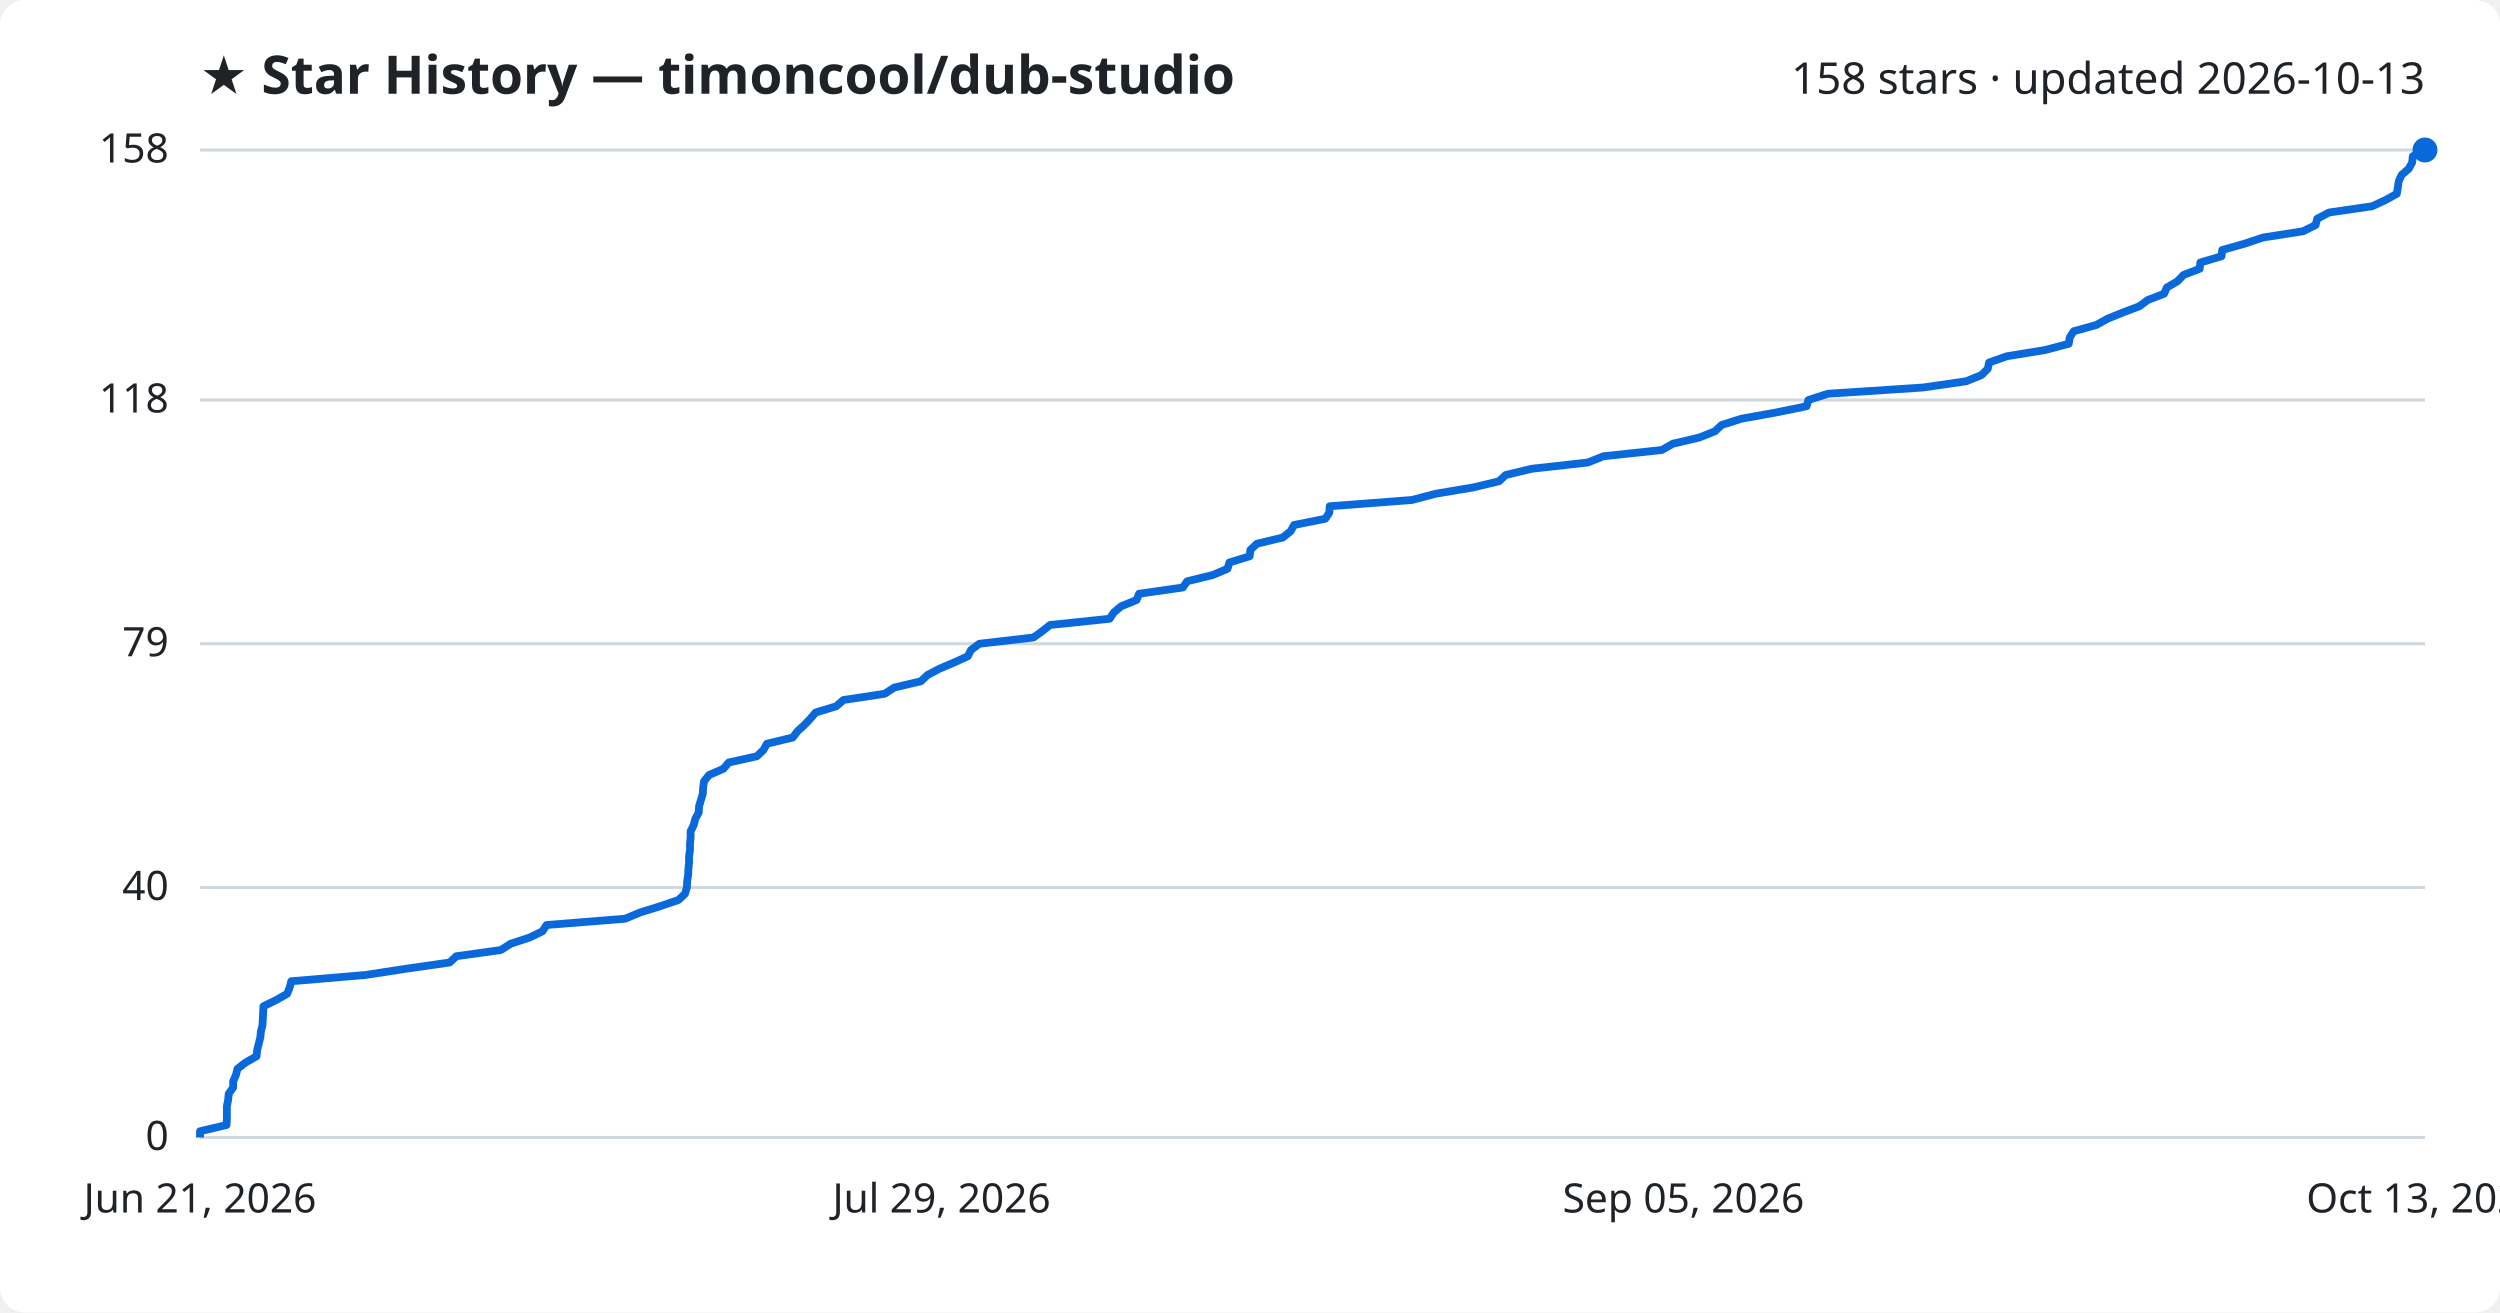
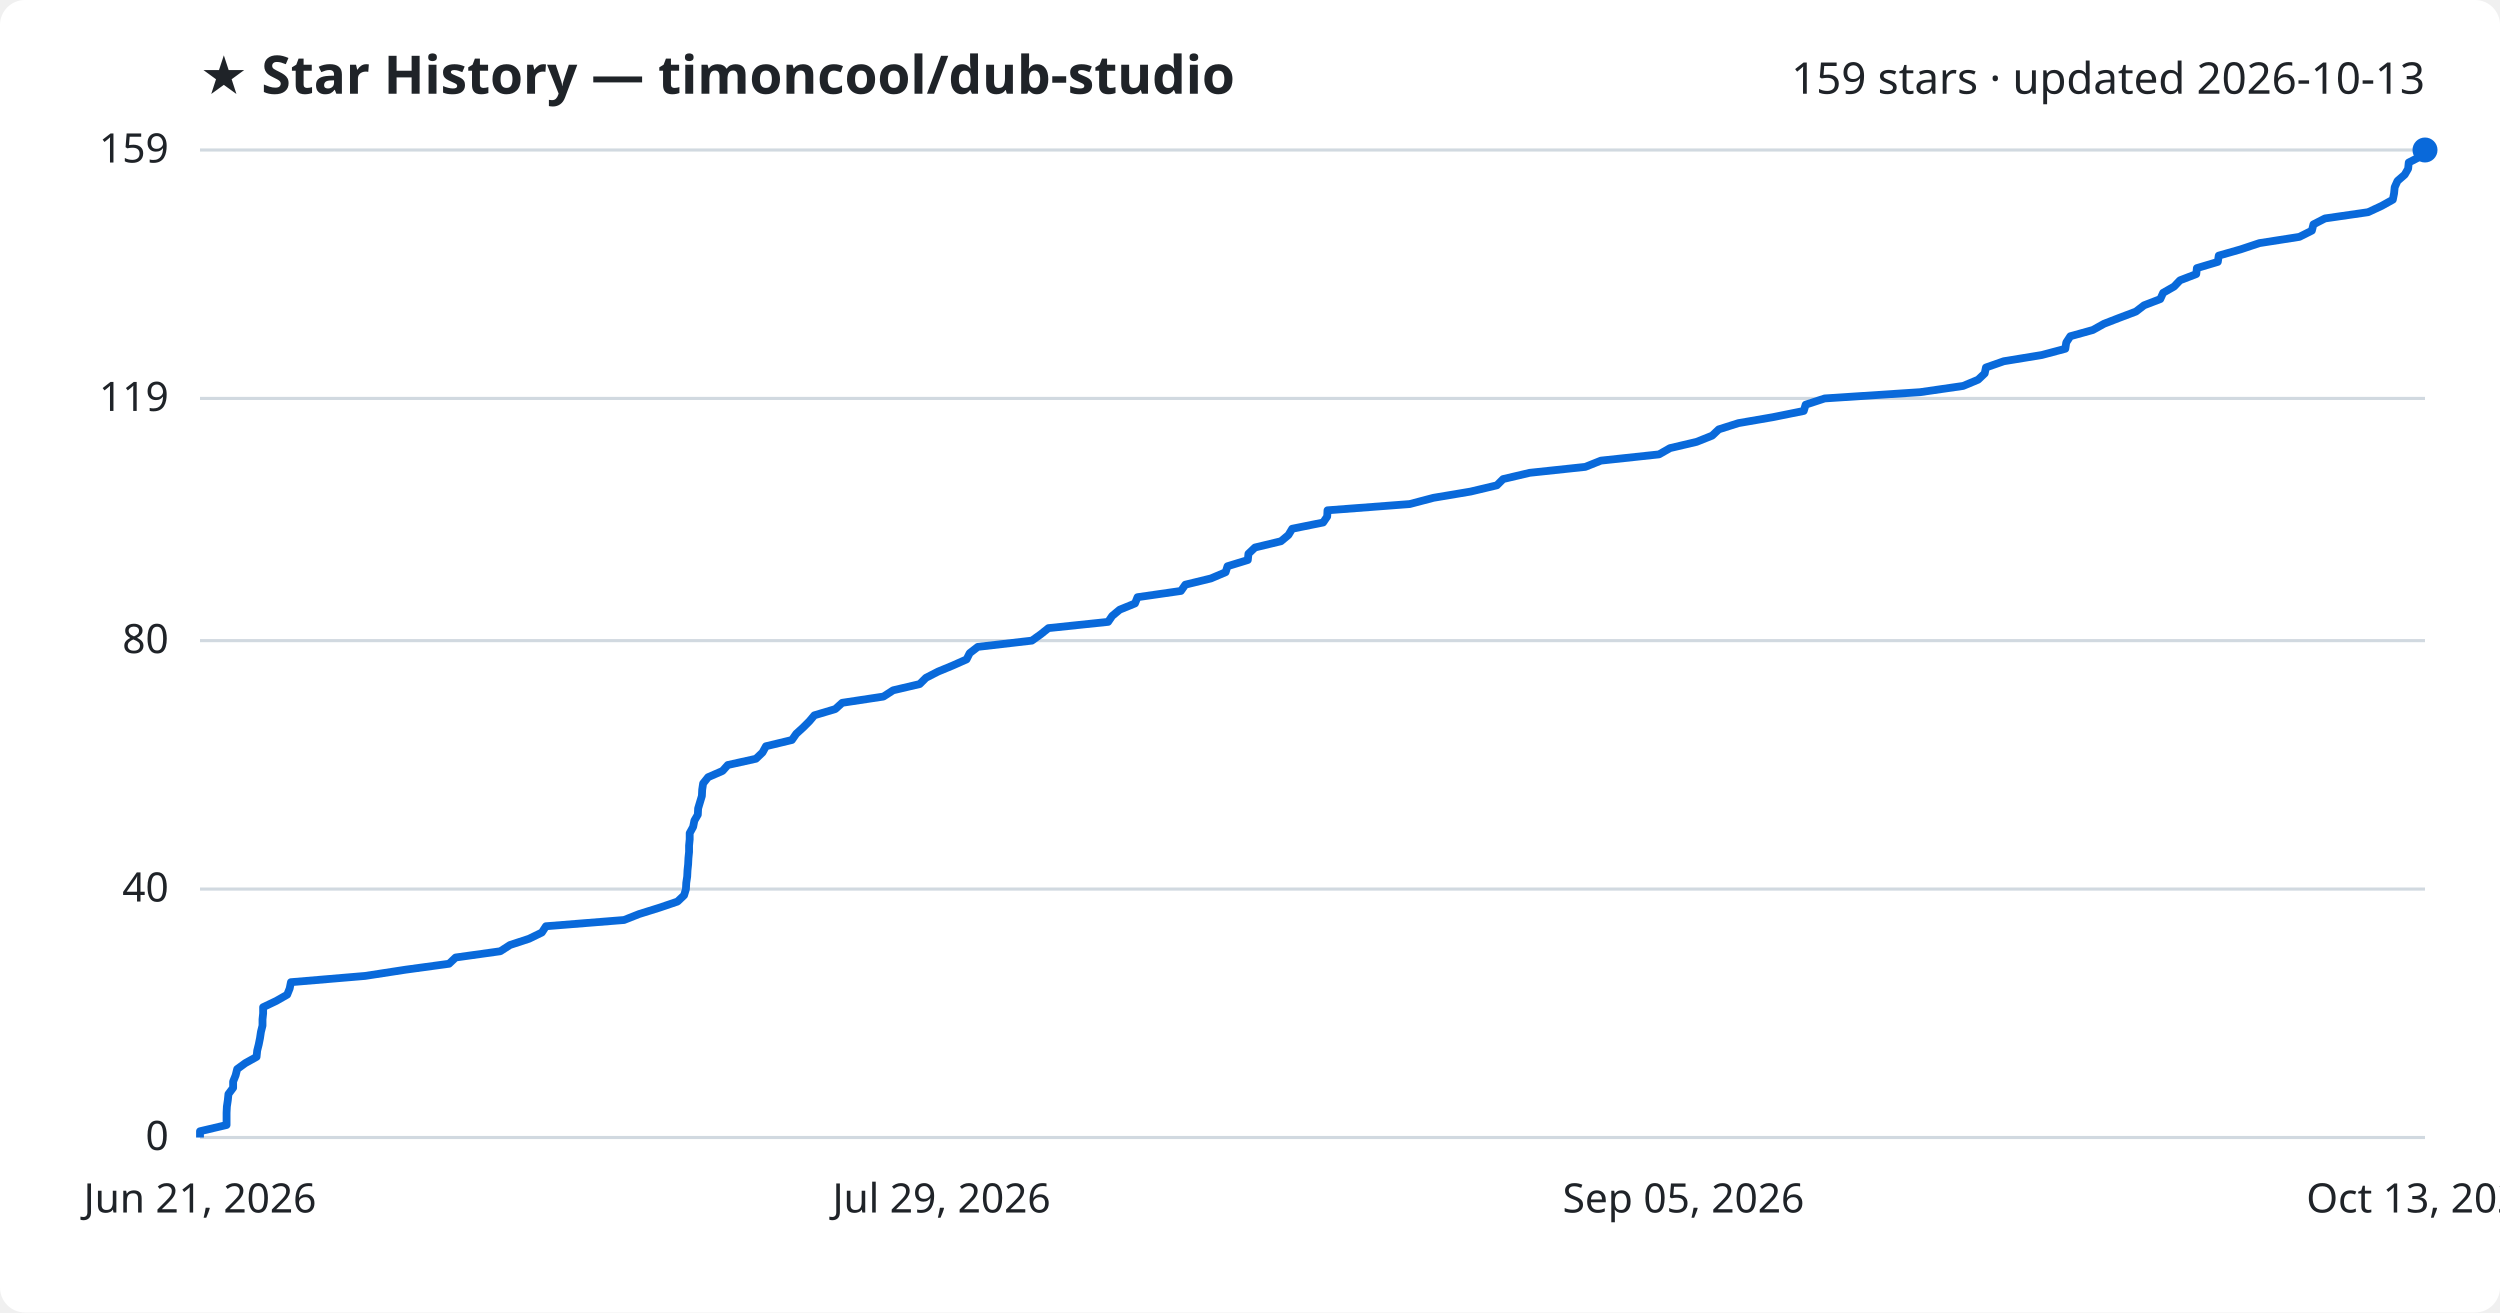
<svg xmlns="http://www.w3.org/2000/svg" viewBox="0 0 800 420" font-family="Segoe UI, sans-serif">
  <rect width="800" height="420" fill="#ffffff" rx="8" />
  <text x="64" y="30" fill="#1f2328" font-size="17" font-weight="700">★ Star History — timoncool/dub-studio</text>
-   <text x="776" y="30" fill="#1f2328" font-size="14" text-anchor="end">158 stars · updated 2026-10-13</text>
+   <text x="776" y="30" fill="#1f2328" font-size="14" text-anchor="end">159 stars · updated 2026-10-13</text>
  <line x1="64" y1="364.0" x2="776" y2="364.0" stroke="#d1d9e0" stroke-width="1" />
  <text x="54" y="368.0" fill="#1f2328" font-size="13" text-anchor="end">0</text>
-   <line x1="64" y1="284.0" x2="776" y2="284.0" stroke="#d1d9e0" stroke-width="1" />
-   <text x="54" y="288.0" fill="#1f2328" font-size="13" text-anchor="end">40</text>
-   <line x1="64" y1="206.0" x2="776" y2="206.0" stroke="#d1d9e0" stroke-width="1" />
-   <text x="54" y="210.0" fill="#1f2328" font-size="13" text-anchor="end">79</text>
-   <line x1="64" y1="128.0" x2="776" y2="128.0" stroke="#d1d9e0" stroke-width="1" />
-   <text x="54" y="132.0" fill="#1f2328" font-size="13" text-anchor="end">118</text>
+   <line x1="64" y1="284.5" x2="776" y2="284.5" stroke="#d1d9e0" stroke-width="1" />
+   <text x="54" y="288.5" fill="#1f2328" font-size="13" text-anchor="end">40</text>
+   <line x1="64" y1="205.0" x2="776" y2="205.0" stroke="#d1d9e0" stroke-width="1" />
+   <text x="54" y="209.0" fill="#1f2328" font-size="13" text-anchor="end">80</text>
+   <line x1="64" y1="127.5" x2="776" y2="127.5" stroke="#d1d9e0" stroke-width="1" />
+   <text x="54" y="131.5" fill="#1f2328" font-size="13" text-anchor="end">119</text>
  <line x1="64" y1="48.0" x2="776" y2="48.0" stroke="#d1d9e0" stroke-width="1" />
-   <text x="54" y="52.0" fill="#1f2328" font-size="13" text-anchor="end">158</text>
-   <path d="M64.0,364.0 L64.0,362.0 L72.5,360.0 L72.6,358.0 L72.6,356.0 L72.6,354.0 L73.0,352.0 L73.2,350.0 L74.6,348.0 L74.6,346.0 L75.5,344.0 L76.0,342.0 L78.6,340.0 L82.1,338.0 L82.3,336.0 L82.8,334.0 L83.3,332.0 L83.5,330.0 L84.0,328.0 L84.1,326.0 L84.2,324.0 L84.3,322.0 L88.4,320.0 L91.9,318.0 L92.7,316.0 L93.2,314.0 L116.9,312.0 L129.9,310.0 L143.9,308.0 L146.0,306.0 L160.3,304.0 L163.4,302.0 L169.5,300.0 L173.6,298.0 L174.9,296.0 L200.0,294.0 L204.8,292.0 L211.2,290.0 L217.1,288.0 L219.2,286.0 L219.8,284.0 L219.9,282.0 L220.2,280.0 L220.3,278.0 L220.5,276.0 L220.5,274.0 L220.8,272.0 L220.8,270.0 L221.0,268.0 L221.0,266.0 L222.0,264.0 L222.5,262.0 L223.6,260.0 L223.7,258.0 L224.3,256.0 L224.9,254.0 L225.0,252.0 L225.3,250.0 L226.9,248.0 L231.5,246.0 L233.2,244.0 L242.2,242.0 L244.3,240.0 L245.4,238.0 L253.7,236.0 L255.2,234.0 L257.4,232.0 L259.3,230.0 L261.0,228.0 L267.6,226.0 L269.9,224.0 L283.1,222.0 L286.2,220.0 L294.7,218.0 L296.8,216.0 L300.6,214.0 L305.3,212.0 L309.7,210.0 L310.7,208.0 L313.4,206.0 L330.7,204.0 L333.5,202.0 L336.0,200.0 L355.1,198.0 L356.4,196.0 L358.8,194.0 L363.7,192.0 L364.5,190.0 L378.5,188.0 L379.9,186.0 L388.1,184.0 L392.8,182.0 L393.4,180.0 L399.9,178.0 L400.1,176.0 L402.2,174.0 L410.5,172.0 L413.0,170.0 L414.1,168.0 L424.1,166.0 L425.4,164.0 L425.5,162.0 L451.8,160.0 L459.4,158.0 L471.3,156.0 L479.7,154.0 L481.8,152.0 L490.2,150.0 L508.1,148.0 L513.1,146.0 L531.8,144.0 L535.3,142.0 L543.8,140.0 L548.8,138.0 L550.9,136.0 L557.2,134.0 L568.3,132.0 L578.1,130.0 L578.7,128.0 L584.9,126.0 L615.4,124.0 L629.2,122.0 L634.1,120.0 L636.1,118.0 L636.5,116.0 L642.2,114.0 L654.5,112.0 L662.0,110.0 L662.3,108.0 L663.6,106.0 L670.8,104.0 L674.4,102.0 L679.3,100.0 L684.6,98.0 L687.3,96.0 L692.5,94.0 L693.4,92.0 L696.8,90.0 L698.7,88.0 L703.9,86.0 L704.1,84.0 L710.9,82.0 L711.1,80.0 L718.2,78.0 L724.2,76.0 L737.0,74.0 L741.0,72.0 L741.5,70.0 L745.3,68.0 L759.1,66.0 L763.4,64.0 L767.0,62.0 L767.3,60.0 L767.6,58.0 L768.5,56.0 L770.8,54.0 L771.9,52.0 L772.1,50.0 L776.0,48.0 L776.0,48.0" fill="none" stroke="#0969da" stroke-width="2.5" stroke-linejoin="round" />
+   <text x="54" y="52.0" fill="#1f2328" font-size="13" text-anchor="end">159</text>
+   <path d="M64.0,364.0 L64.0,362.0 L72.5,360.0 L72.5,358.0 L72.5,356.1 L72.6,354.1 L72.9,352.1 L73.1,350.1 L74.6,348.1 L74.6,346.1 L75.4,344.1 L75.9,342.1 L78.5,340.2 L82.1,338.2 L82.3,336.2 L82.8,334.2 L83.2,332.2 L83.5,330.2 L84.0,328.2 L84.0,326.2 L84.2,324.3 L84.2,322.3 L88.4,320.3 L91.9,318.3 L92.7,316.3 L93.1,314.3 L116.8,312.3 L129.8,310.3 L143.7,308.4 L145.8,306.4 L160.1,304.4 L163.2,302.4 L169.3,300.4 L173.4,298.4 L174.7,296.4 L199.7,294.4 L204.5,292.5 L210.9,290.5 L216.8,288.5 L218.9,286.5 L219.5,284.5 L219.6,282.5 L219.9,280.5 L220.0,278.5 L220.2,276.6 L220.3,274.6 L220.5,272.6 L220.5,270.6 L220.7,268.6 L220.7,266.6 L221.8,264.6 L222.2,262.6 L223.3,260.7 L223.4,258.7 L224.0,256.7 L224.6,254.7 L224.7,252.7 L225.0,250.7 L226.6,248.7 L231.2,246.7 L232.9,244.8 L241.9,242.8 L244.0,240.8 L245.1,238.8 L253.4,236.8 L254.8,234.8 L257.0,232.8 L259.0,230.8 L260.6,228.9 L267.3,226.9 L269.5,224.9 L282.7,222.9 L285.8,220.9 L294.3,218.9 L296.3,216.9 L300.2,214.9 L304.8,213.0 L309.3,211.0 L310.3,209.0 L312.9,207.0 L330.2,205.0 L333.0,203.0 L335.5,201.0 L354.6,199.0 L355.9,197.1 L358.3,195.1 L363.2,193.1 L364.0,191.1 L377.9,189.1 L379.3,187.1 L387.5,185.1 L392.2,183.1 L392.8,181.2 L399.3,179.2 L399.5,177.2 L401.6,175.2 L409.9,173.2 L412.3,171.2 L413.5,169.2 L423.4,167.2 L424.7,165.3 L424.8,163.3 L451.1,161.3 L458.7,159.3 L470.6,157.3 L479.0,155.3 L481.0,153.3 L489.5,151.3 L507.3,149.4 L512.3,147.4 L530.9,145.4 L534.4,143.4 L542.9,141.4 L547.9,139.4 L550.0,137.4 L556.3,135.4 L567.3,133.5 L577.2,131.5 L577.8,129.5 L583.9,127.5 L614.4,125.5 L628.2,123.5 L633.0,121.5 L635.1,119.5 L635.5,117.6 L641.2,115.6 L653.4,113.6 L660.9,111.6 L661.2,109.6 L662.5,107.6 L669.7,105.6 L673.3,103.6 L678.2,101.7 L683.5,99.7 L686.1,97.7 L691.3,95.7 L692.2,93.7 L695.7,91.7 L697.6,89.7 L702.8,87.7 L703.0,85.8 L709.7,83.8 L710.0,81.8 L717.0,79.8 L723.0,77.8 L735.8,75.8 L739.8,73.8 L740.3,71.8 L744.0,69.9 L757.8,67.9 L762.1,65.9 L765.7,63.9 L766.1,61.9 L766.3,59.9 L767.2,57.9 L769.5,55.9 L770.6,54.0 L770.8,52.0 L774.7,50.0 L776.0,48.0 L776.0,48.0" fill="none" stroke="#0969da" stroke-width="2.5" stroke-linejoin="round" />
  <circle cx="776.0" cy="48.0" r="4" fill="#0969da" />
  <text x="64.0" y="388" fill="#1f2328" font-size="13" text-anchor="middle">Jun 21, 2026</text>
  <text x="301.3" y="388" fill="#1f2328" font-size="13" text-anchor="middle">Jul 29, 2026</text>
  <text x="538.7" y="388" fill="#1f2328" font-size="13" text-anchor="middle">Sep 05, 2026</text>
  <text x="776.0" y="388" fill="#1f2328" font-size="13" text-anchor="middle">Oct 13, 2026</text>
</svg>
